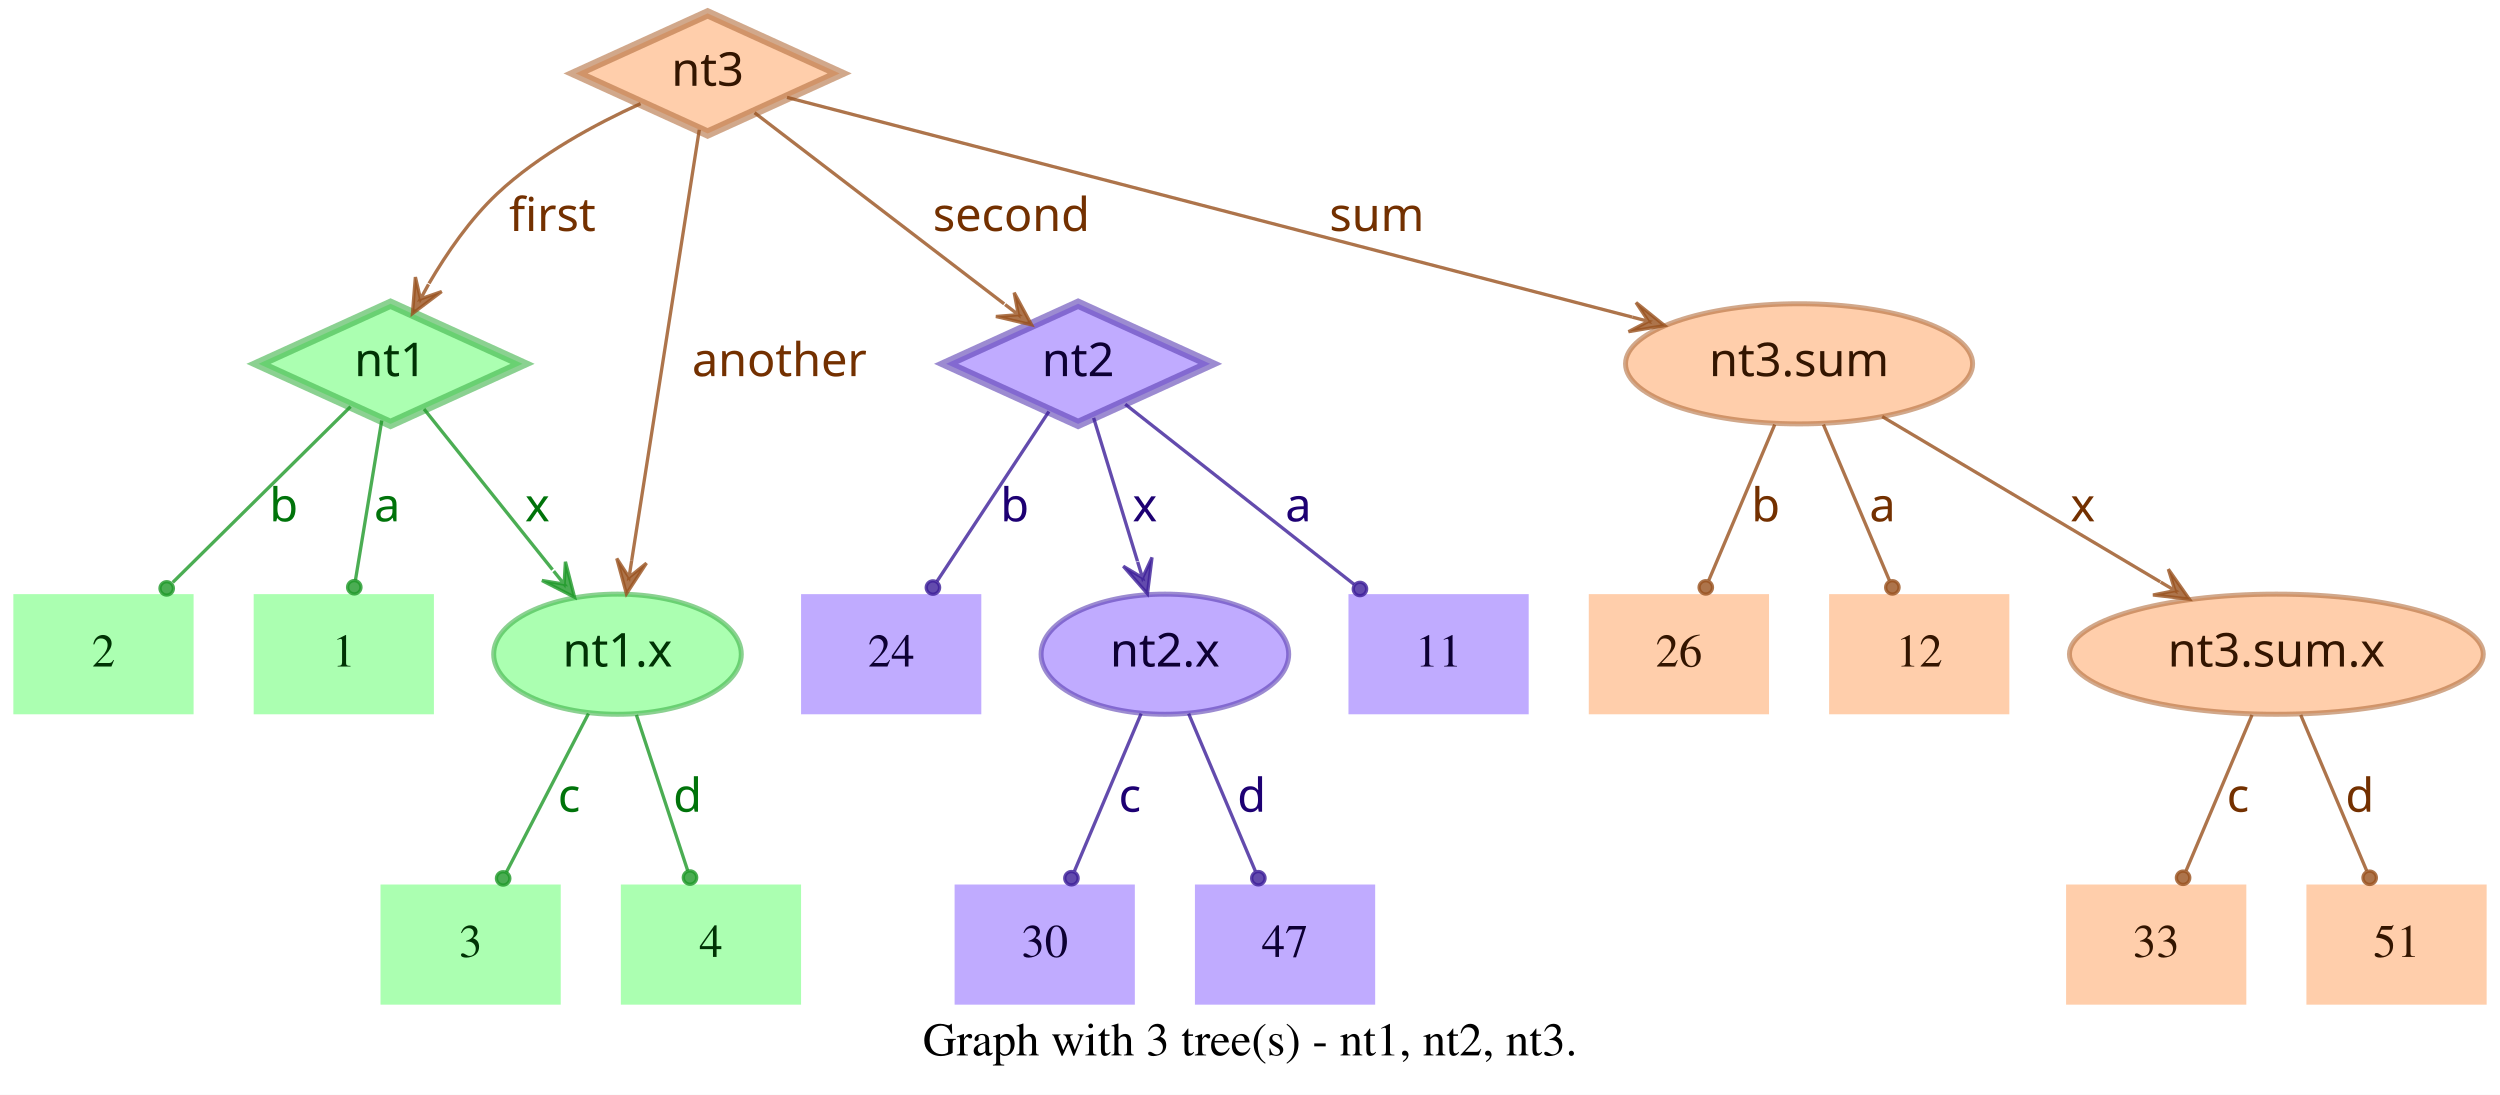
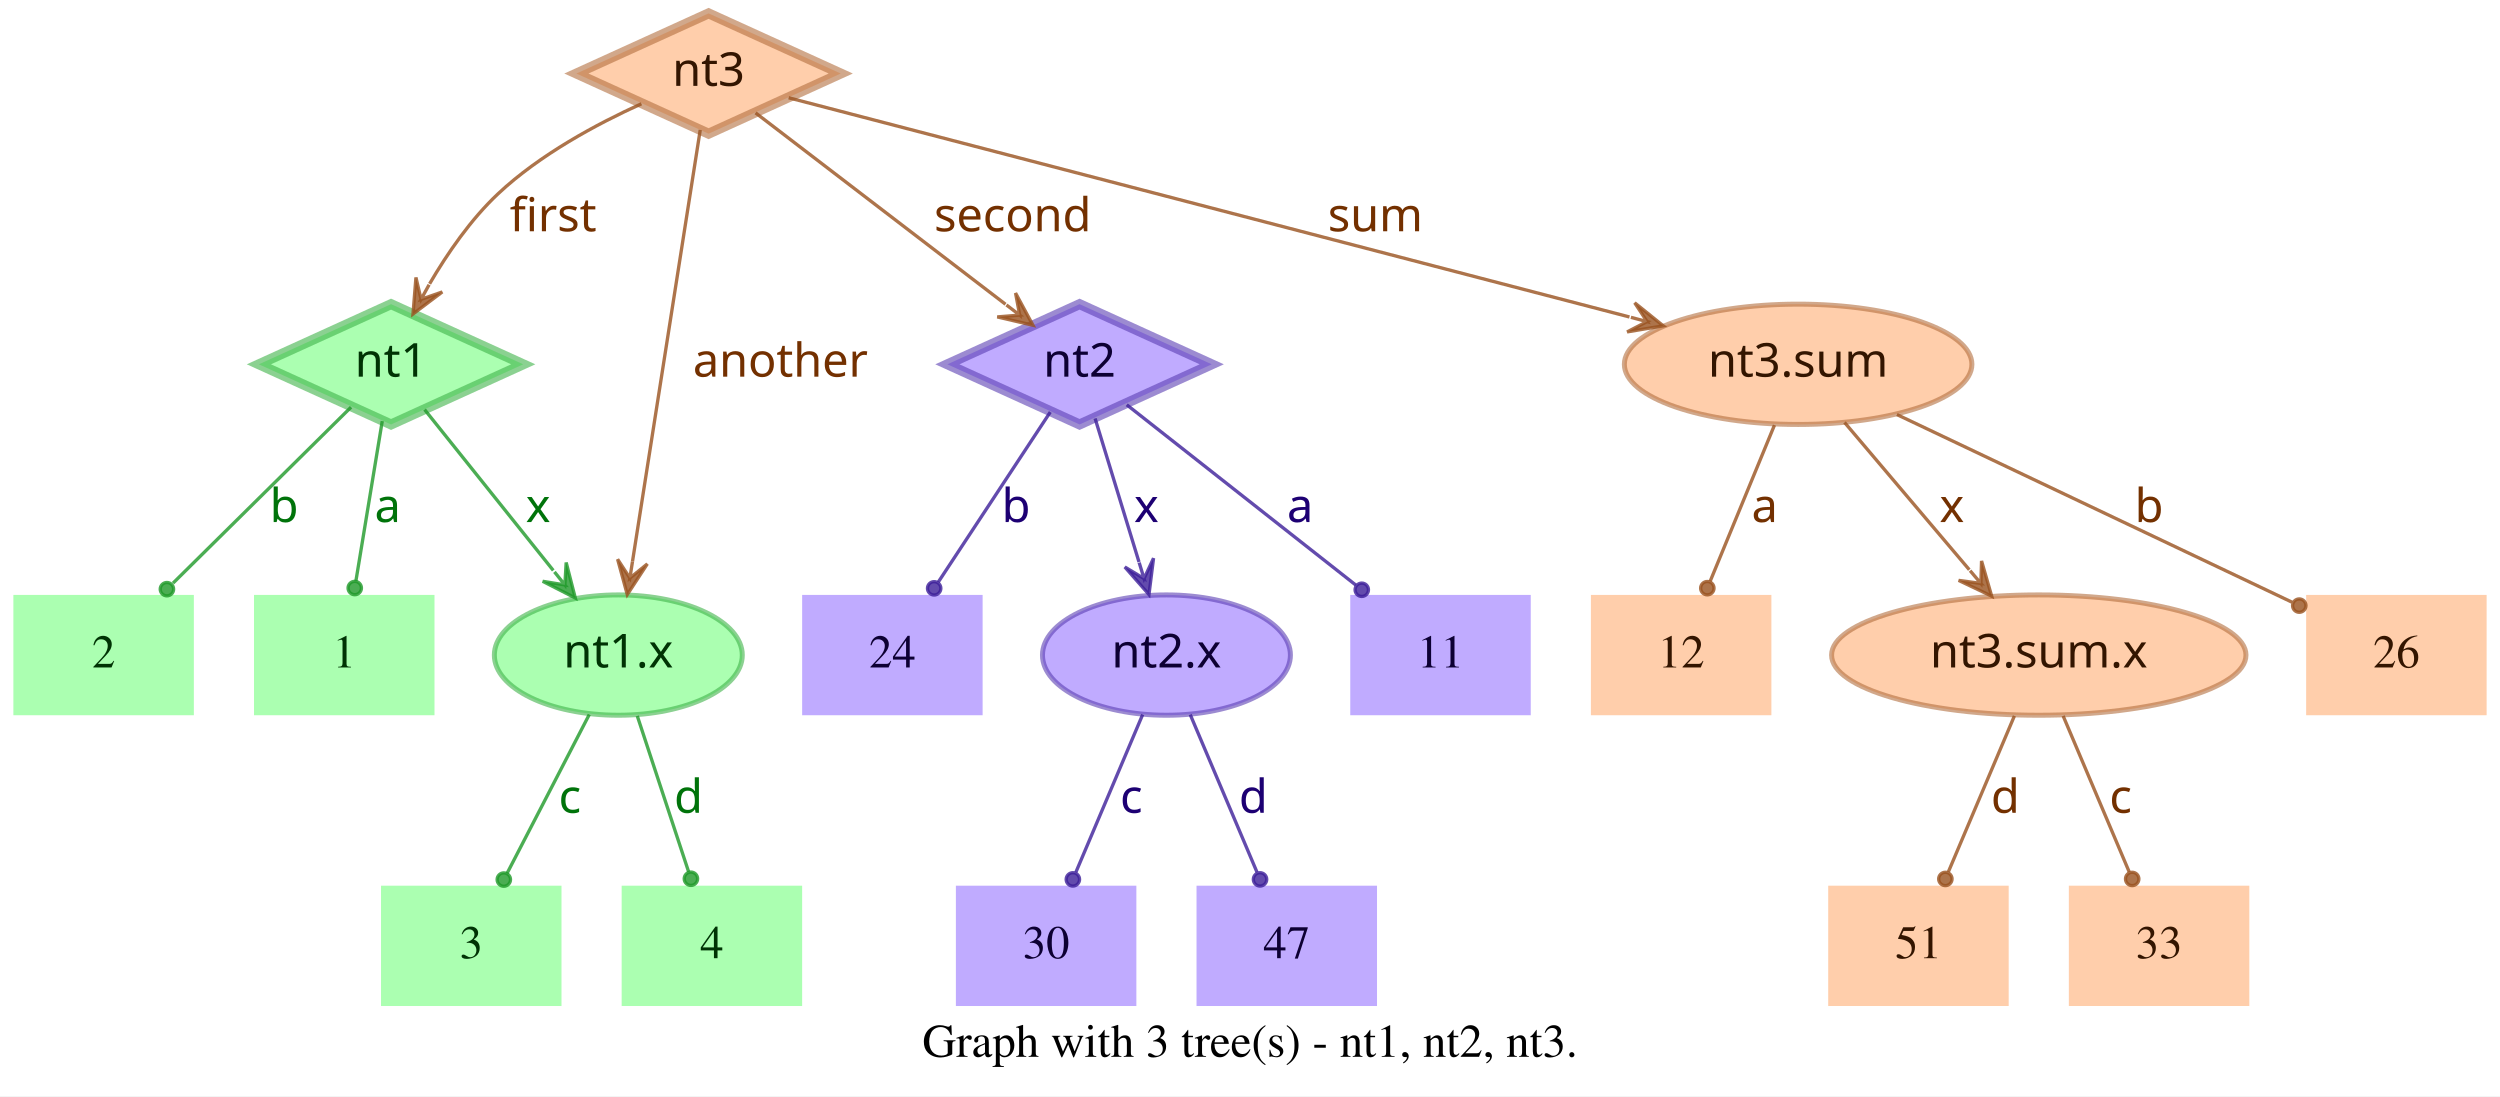
- <svg xmlns="http://www.w3.org/2000/svg" width="749pt" height="328pt" viewBox="0.00 0.00 749.00 328.00">
+ <svg xmlns="http://www.w3.org/2000/svg" width="748pt" height="328pt" viewBox="0.00 0.00 748.00 328.00">
  <g id="graph0" class="graph" transform="scale(1 1) rotate(0) translate(4 324)">
-     <polygon fill="white" stroke="transparent" points="-4,4 -4,-324 745,-324 745,4 -4,4" />
-     <text text-anchor="middle" x="370.5" y="-7.8" font-family="Times,serif" font-size="14.00">Graph with 3 tree(s) - nt1, nt2, nt3.</text>
+     <polygon fill="white" stroke="transparent" points="-4,4 -4,-324 744,-324 744,4 -4,4" />
+     <text text-anchor="middle" x="370" y="-7.8" font-family="Times,serif" font-size="14.00">Graph with 3 tree(s) - nt1, nt2, nt3.</text>
    <g id="node1" class="node">
      <polygon fill="#73ff7e" fill-opacity="0.6" stroke="#3eb248" stroke-width="3" stroke-opacity="0.6" points="113,-233 73.45,-215 113,-197 152.55,-215 113,-233" />
      <text text-anchor="middle" x="113" y="-211.3" font-family="Times-Roman bold" font-size="14.00" fill="#003304">nt1</text>
    </g>
    <g id="node4" class="node">
      <polygon fill="#73ff7e" fill-opacity="0.6" stroke="transparent" stroke-width="1.5" points="126,-146 72,-146 72,-110 126,-110 126,-146" />
      <text text-anchor="middle" x="99" y="-124.3" font-family="Times,serif" font-size="14.00" fill="#003304">1</text>
    </g>
    <g id="edge1" class="edge">
      <path fill="none" stroke="#1f9929" stroke-opacity="0.8" d="M110.37,-198.01C108.14,-184.47 104.92,-164.96 102.48,-150.13" />
      <ellipse fill="#1f9929" fill-opacity="0.8" stroke="#1f9929" stroke-opacity="0.8" cx="102.14" cy="-148.06" rx="2" ry="2" />
      <text text-anchor="middle" x="112" y="-167.8" font-family="Times-Roman bold" font-size="14.00" fill="#00730a">a</text>
    </g>
    <g id="node5" class="node">
      <polygon fill="#73ff7e" fill-opacity="0.6" stroke="transparent" stroke-width="1.5" points="54,-146 0,-146 0,-110 54,-110 54,-146" />
      <text text-anchor="middle" x="27" y="-124.3" font-family="Times,serif" font-size="14.00" fill="#003304">2</text>
    </g>
    <g id="edge2" class="edge">
      <path fill="none" stroke="#1f9929" stroke-opacity="0.8" d="M101.04,-202.18C87.28,-188.58 64.44,-166.01 47.76,-149.52" />
      <ellipse fill="#1f9929" fill-opacity="0.8" stroke="#1f9929" stroke-opacity="0.8" cx="45.94" cy="-147.72" rx="2" ry="2" />
      <text text-anchor="middle" x="81" y="-167.8" font-family="Times-Roman bold" font-size="14.00" fill="#00730a">b</text>
    </g>
    <g id="node6" class="node">
      <ellipse fill="#73ff7e" fill-opacity="0.6" stroke="#3eb248" stroke-width="1.5" stroke-opacity="0.6" cx="181" cy="-128" rx="37.09" ry="18" />
      <text text-anchor="middle" x="181" y="-124.3" font-family="Times-Roman bold" font-size="14.00" fill="#003304">nt1.x</text>
    </g>
    <g id="edge3" class="edge">
      <path fill="none" stroke="#1f9929" stroke-opacity="0.8" d="M123.03,-201.46C133.13,-188.83 148.97,-169.03 161.54,-153.32" />
      <polygon fill="#1f9929" fill-opacity="0.8" stroke="#1f9929" stroke-opacity="0.8" points="168.13,-145.08 165.4,-155.7 165.01,-148.99 161.89,-152.89 161.89,-152.89 161.89,-152.89 165.01,-148.99 158.37,-150.08 168.13,-145.08 168.13,-145.08" />
      <text text-anchor="middle" x="157" y="-167.8" font-family="Times-Roman bold" font-size="14.00" fill="#00730a">x</text>
    </g>
    <g id="node2" class="node">
      <polygon fill="#9673ff" fill-opacity="0.6" stroke="#5b3eb2" stroke-width="3" stroke-opacity="0.6" points="319,-233 279.45,-215 319,-197 358.55,-215 319,-233" />
      <text text-anchor="middle" x="319" y="-211.3" font-family="Times-Roman bold" font-size="14.00" fill="#0d0033">nt2</text>
    </g>
    <g id="node7" class="node">
      <polygon fill="#9673ff" fill-opacity="0.6" stroke="transparent" stroke-width="1.5" points="454,-146 400,-146 400,-110 454,-110 454,-146" />
      <text text-anchor="middle" x="427" y="-124.3" font-family="Times,serif" font-size="14.00" fill="#0d0033">11</text>
    </g>
    <g id="edge4" class="edge">
      <path fill="none" stroke="#3d1f99" stroke-opacity="0.8" d="M333.12,-202.89C350.49,-189.22 380.29,-165.76 401.66,-148.94" />
      <ellipse fill="#3d1f99" fill-opacity="0.8" stroke="#3d1f99" stroke-opacity="0.8" cx="403.44" cy="-147.54" rx="2" ry="2" />
      <text text-anchor="middle" x="385" y="-167.8" font-family="Times-Roman bold" font-size="14.00" fill="#1d0073">a</text>
    </g>
    <g id="node8" class="node">
      <polygon fill="#9673ff" fill-opacity="0.6" stroke="transparent" stroke-width="1.5" points="290,-146 236,-146 236,-110 290,-110 290,-146" />
      <text text-anchor="middle" x="263" y="-124.3" font-family="Times,serif" font-size="14.00" fill="#0d0033">24</text>
    </g>
    <g id="edge5" class="edge">
      <path fill="none" stroke="#3d1f99" stroke-opacity="0.8" d="M310.25,-200.72C301.27,-187.09 287.17,-165.69 276.71,-149.81" />
      <ellipse fill="#3d1f99" fill-opacity="0.8" stroke="#3d1f99" stroke-opacity="0.8" cx="275.5" cy="-147.97" rx="2" ry="2" />
      <text text-anchor="middle" x="300" y="-167.8" font-family="Times-Roman bold" font-size="14.00" fill="#1d0073">b</text>
    </g>
    <g id="node9" class="node">
      <ellipse fill="#9673ff" fill-opacity="0.6" stroke="#5b3eb2" stroke-width="1.5" stroke-opacity="0.6" cx="345" cy="-128" rx="37.09" ry="18" />
      <text text-anchor="middle" x="345" y="-124.3" font-family="Times-Roman bold" font-size="14.00" fill="#0d0033">nt2.x</text>
    </g>
    <g id="edge6" class="edge">
      <path fill="none" stroke="#3d1f99" stroke-opacity="0.8" d="M323.65,-198.8C327.29,-186.89 332.45,-170.02 336.79,-155.84" />
      <polygon fill="#3d1f99" fill-opacity="0.8" stroke="#3d1f99" stroke-opacity="0.8" points="339.77,-146.11 341.14,-156.99 338.3,-150.89 336.84,-155.67 336.84,-155.67 336.84,-155.67 338.3,-150.89 332.54,-154.36 339.77,-146.11 339.77,-146.11" />
      <text text-anchor="middle" x="339" y="-167.8" font-family="Times-Roman bold" font-size="14.00" fill="#1d0073">x</text>
    </g>
    <g id="node3" class="node">
      <polygon fill="#ffad73" fill-opacity="0.6" stroke="#b26f3e" stroke-width="3" stroke-opacity="0.6" points="208,-320 168.45,-302 208,-284 247.55,-302 208,-320" />
      <text text-anchor="middle" x="208" y="-298.3" font-family="Times-Roman bold" font-size="14.00" fill="#331500">nt3</text>
    </g>
    <g id="edge7" class="edge">
      <path fill="none" stroke="#99521f" stroke-opacity="0.8" d="M187.91,-292.95C174.66,-286.94 157.49,-277.74 145,-266 136.86,-258.35 129.88,-248.22 124.53,-239.08" />
      <polygon fill="#99521f" fill-opacity="0.8" stroke="#99521f" stroke-opacity="0.8" points="119.57,-230.05 128.33,-236.65 121.98,-234.44 124.39,-238.82 124.39,-238.82 124.39,-238.82 121.98,-234.44 120.45,-240.99 119.57,-230.05 119.57,-230.05" />
      <text text-anchor="middle" x="161.5" y="-254.8" font-family="Times-Roman bold" font-size="14.00" fill="#733000">first</text>
    </g>
    <g id="edge8" class="edge">
      <path fill="none" stroke="#99521f" stroke-opacity="0.8" d="M222.06,-290.23C240.91,-275.8 274.57,-250.02 296.85,-232.96" />
      <polygon fill="#99521f" fill-opacity="0.8" stroke="#99521f" stroke-opacity="0.8" points="305.06,-226.68 299.85,-236.33 301.09,-229.72 297.12,-232.76 297.12,-232.76 297.12,-232.76 301.09,-229.72 294.38,-229.18 305.06,-226.68 305.06,-226.68" />
      <text text-anchor="middle" x="299" y="-254.8" font-family="Times-Roman bold" font-size="14.00" fill="#733000">second</text>
    </g>
    <g id="edge9" class="edge">
      <path fill="none" stroke="#99521f" stroke-opacity="0.8" d="M205.51,-285.13C200.89,-255.68 190.94,-192.3 185.24,-156" />
      <polygon fill="#99521f" fill-opacity="0.8" stroke="#99521f" stroke-opacity="0.8" points="183.68,-146.1 189.68,-155.28 184.46,-151.04 185.24,-155.98 185.24,-155.98 185.24,-155.98 184.46,-151.04 180.79,-156.68 183.68,-146.1 183.68,-146.1" />
      <text text-anchor="middle" x="229.5" y="-211.3" font-family="Times-Roman bold" font-size="14.00" fill="#733000">another</text>
    </g>
    <g id="node10" class="node">
-       <ellipse fill="#ffad73" fill-opacity="0.6" stroke="#b26f3e" stroke-width="1.5" stroke-opacity="0.6" cx="535" cy="-215" rx="51.99" ry="18" />
-       <text text-anchor="middle" x="535" y="-211.3" font-family="Times-Roman bold" font-size="14.00" fill="#331500">nt3.sum</text>
+       <ellipse fill="#ffad73" fill-opacity="0.6" stroke="#b26f3e" stroke-width="1.5" stroke-opacity="0.6" cx="534" cy="-215" rx="51.99" ry="18" />
+       <text text-anchor="middle" x="534" y="-211.3" font-family="Times-Roman bold" font-size="14.00" fill="#331500">nt3.sum</text>
    </g>
    <g id="edge10" class="edge">
-       <path fill="none" stroke="#99521f" stroke-opacity="0.8" d="M231.78,-294.82C284.77,-281.04 413.49,-247.59 485.01,-229" />
-       <polygon fill="#99521f" fill-opacity="0.8" stroke="#99521f" stroke-opacity="0.8" points="494.71,-226.47 486.16,-233.35 489.87,-227.73 485.03,-228.99 485.03,-228.99 485.03,-228.99 489.87,-227.73 483.89,-224.63 494.71,-226.47 494.71,-226.47" />
-       <text text-anchor="middle" x="408.5" y="-254.8" font-family="Times-Roman bold" font-size="14.00" fill="#733000">sum</text>
+       <path fill="none" stroke="#99521f" stroke-opacity="0.8" d="M231.97,-294.75C284.81,-280.97 412.24,-247.75 483.54,-229.16" />
+       <polygon fill="#99521f" fill-opacity="0.8" stroke="#99521f" stroke-opacity="0.8" points="493.64,-226.52 485.1,-233.4 488.8,-227.78 483.96,-229.05 483.96,-229.05 483.96,-229.05 488.8,-227.78 482.83,-224.69 493.64,-226.52 493.64,-226.52" />
+       <text text-anchor="middle" x="407.5" y="-254.8" font-family="Times-Roman bold" font-size="14.00" fill="#733000">sum</text>
    </g>
    <g id="node11" class="node">
      <polygon fill="#73ff7e" fill-opacity="0.6" stroke="transparent" stroke-width="1.5" points="164,-59 110,-59 110,-23 164,-23 164,-59" />
      <text text-anchor="middle" x="137" y="-37.3" font-family="Times,serif" font-size="14.00" fill="#003304">3</text>
    </g>
    <g id="edge11" class="edge">
      <path fill="none" stroke="#1f9929" stroke-opacity="0.8" d="M172.31,-110.21C165.24,-96.56 155.24,-77.24 147.69,-62.65" />
      <ellipse fill="#1f9929" fill-opacity="0.8" stroke="#1f9929" stroke-opacity="0.8" cx="146.74" cy="-60.83" rx="2" ry="2" />
      <text text-anchor="middle" x="166.5" y="-80.8" font-family="Times-Roman bold" font-size="14.00" fill="#00730a">c</text>
    </g>
    <g id="node12" class="node">
      <polygon fill="#73ff7e" fill-opacity="0.6" stroke="transparent" stroke-width="1.5" points="236,-59 182,-59 182,-23 236,-23 236,-59" />
      <text text-anchor="middle" x="209" y="-37.3" font-family="Times,serif" font-size="14.00" fill="#003304">4</text>
    </g>
    <g id="edge12" class="edge">
      <path fill="none" stroke="#1f9929" stroke-opacity="0.8" d="M186.67,-109.8C191.11,-96.32 197.31,-77.5 202.05,-63.11" />
      <ellipse fill="#1f9929" fill-opacity="0.8" stroke="#1f9929" stroke-opacity="0.8" cx="202.72" cy="-61.08" rx="2" ry="2" />
      <text text-anchor="middle" x="202" y="-80.8" font-family="Times-Roman bold" font-size="14.00" fill="#00730a">d</text>
    </g>
    <g id="node13" class="node">
      <polygon fill="#9673ff" fill-opacity="0.6" stroke="transparent" stroke-width="1.5" points="336,-59 282,-59 282,-23 336,-23 336,-59" />
      <text text-anchor="middle" x="309" y="-37.3" font-family="Times,serif" font-size="14.00" fill="#0d0033">30</text>
    </g>
    <g id="edge13" class="edge">
      <path fill="none" stroke="#3d1f99" stroke-opacity="0.8" d="M337.89,-110.21C332.16,-96.67 324.07,-77.57 317.9,-63.02" />
      <ellipse fill="#3d1f99" fill-opacity="0.8" stroke="#3d1f99" stroke-opacity="0.8" cx="317" cy="-60.89" rx="2" ry="2" />
      <text text-anchor="middle" x="334.5" y="-80.8" font-family="Times-Roman bold" font-size="14.00" fill="#1d0073">c</text>
    </g>
    <g id="node14" class="node">
      <polygon fill="#9673ff" fill-opacity="0.6" stroke="transparent" stroke-width="1.5" points="408,-59 354,-59 354,-23 408,-23 408,-59" />
      <text text-anchor="middle" x="381" y="-37.3" font-family="Times,serif" font-size="14.00" fill="#0d0033">47</text>
    </g>
    <g id="edge14" class="edge">
      <path fill="none" stroke="#3d1f99" stroke-opacity="0.8" d="M352.11,-110.21C357.84,-96.67 365.93,-77.57 372.1,-63.02" />
      <ellipse fill="#3d1f99" fill-opacity="0.8" stroke="#3d1f99" stroke-opacity="0.8" cx="373" cy="-60.89" rx="2" ry="2" />
      <text text-anchor="middle" x="371" y="-80.8" font-family="Times-Roman bold" font-size="14.00" fill="#1d0073">d</text>
    </g>
    <g id="node15" class="node">
-       <ellipse fill="#ffad73" fill-opacity="0.6" stroke="#b26f3e" stroke-width="1.5" stroke-opacity="0.6" cx="678" cy="-128" rx="61.99" ry="18" />
-       <text text-anchor="middle" x="678" y="-124.3" font-family="Times-Roman bold" font-size="14.00" fill="#331500">nt3.sum.x</text>
+       <polygon fill="#ffad73" fill-opacity="0.6" stroke="transparent" stroke-width="1.5" points="740,-146 686,-146 686,-110 740,-110 740,-146" />
+       <text text-anchor="middle" x="713" y="-124.3" font-family="Times,serif" font-size="14.00" fill="#331500">26</text>
    </g>
    <g id="edge15" class="edge">
-       <path fill="none" stroke="#99521f" stroke-opacity="0.8" d="M559.91,-199.19C582.96,-185.49 617.45,-164.99 643.21,-149.68" />
-       <polygon fill="#99521f" fill-opacity="0.8" stroke="#99521f" stroke-opacity="0.8" points="651.93,-144.5 645.63,-153.48 647.63,-147.05 643.33,-149.61 643.33,-149.61 643.33,-149.61 647.63,-147.05 641.03,-145.74 651.93,-144.5 651.93,-144.5" />
-       <text text-anchor="middle" x="620" y="-167.8" font-family="Times-Roman bold" font-size="14.00" fill="#733000">x</text>
+       <path fill="none" stroke="#99521f" stroke-opacity="0.8" d="M563.56,-199.96C596.19,-184.47 648.5,-159.63 681.78,-143.82" />
+       <ellipse fill="#99521f" fill-opacity="0.8" stroke="#99521f" stroke-opacity="0.8" cx="683.94" cy="-142.8" rx="2" ry="2" />
+       <text text-anchor="middle" x="639" y="-167.8" font-family="Times-Roman bold" font-size="14.00" fill="#733000">b</text>
    </g>
    <g id="node16" class="node">
      <polygon fill="#ffad73" fill-opacity="0.6" stroke="transparent" stroke-width="1.5" points="526,-146 472,-146 472,-110 526,-110 526,-146" />
-       <text text-anchor="middle" x="499" y="-124.3" font-family="Times,serif" font-size="14.00" fill="#331500">26</text>
+       <text text-anchor="middle" x="499" y="-124.3" font-family="Times,serif" font-size="14.00" fill="#331500">12</text>
    </g>
    <g id="edge16" class="edge">
-       <path fill="none" stroke="#99521f" stroke-opacity="0.8" d="M527.71,-196.8C522.01,-183.32 514.04,-164.5 507.94,-150.11" />
-       <ellipse fill="#99521f" fill-opacity="0.8" stroke="#99521f" stroke-opacity="0.8" cx="507.05" cy="-148.02" rx="2" ry="2" />
-       <text text-anchor="middle" x="525" y="-167.8" font-family="Times-Roman bold" font-size="14.00" fill="#733000">b</text>
+       <path fill="none" stroke="#99521f" stroke-opacity="0.8" d="M526.92,-196.8C521.37,-183.32 513.62,-164.5 507.69,-150.11" />
+       <ellipse fill="#99521f" fill-opacity="0.8" stroke="#99521f" stroke-opacity="0.8" cx="506.83" cy="-148.02" rx="2" ry="2" />
+       <text text-anchor="middle" x="524" y="-167.8" font-family="Times-Roman bold" font-size="14.00" fill="#733000">a</text>
    </g>
    <g id="node17" class="node">
-       <polygon fill="#ffad73" fill-opacity="0.6" stroke="transparent" stroke-width="1.5" points="598,-146 544,-146 544,-110 598,-110 598,-146" />
-       <text text-anchor="middle" x="571" y="-124.3" font-family="Times,serif" font-size="14.00" fill="#331500">12</text>
+       <ellipse fill="#ffad73" fill-opacity="0.6" stroke="#b26f3e" stroke-width="1.5" stroke-opacity="0.6" cx="606" cy="-128" rx="61.99" ry="18" />
+       <text text-anchor="middle" x="606" y="-124.3" font-family="Times-Roman bold" font-size="14.00" fill="#331500">nt3.sum.x</text>
    </g>
    <g id="edge17" class="edge">
-       <path fill="none" stroke="#99521f" stroke-opacity="0.8" d="M542.29,-196.8C547.99,-183.32 555.96,-164.5 562.06,-150.11" />
-       <ellipse fill="#99521f" fill-opacity="0.8" stroke="#99521f" stroke-opacity="0.8" cx="562.95" cy="-148.02" rx="2" ry="2" />
-       <text text-anchor="middle" x="560" y="-167.8" font-family="Times-Roman bold" font-size="14.00" fill="#733000">a</text>
+       <path fill="none" stroke="#99521f" stroke-opacity="0.8" d="M547.88,-197.61C558.47,-185.11 573.23,-167.69 585.22,-153.53" />
+       <polygon fill="#99521f" fill-opacity="0.8" stroke="#99521f" stroke-opacity="0.8" points="591.91,-145.63 588.88,-156.17 588.68,-149.44 585.45,-153.26 585.45,-153.26 585.45,-153.26 588.68,-149.44 582.02,-150.35 591.91,-145.63 591.91,-145.63" />
+       <text text-anchor="middle" x="580" y="-167.8" font-family="Times-Roman bold" font-size="14.00" fill="#733000">x</text>
    </g>
    <g id="node18" class="node">
+       <polygon fill="#ffad73" fill-opacity="0.6" stroke="transparent" stroke-width="1.5" points="597,-59 543,-59 543,-23 597,-23 597,-59" />
+       <text text-anchor="middle" x="570" y="-37.3" font-family="Times,serif" font-size="14.00" fill="#331500">51</text>
+     </g>
+     <g id="edge18" class="edge">
+       <path fill="none" stroke="#99521f" stroke-opacity="0.8" d="M598.71,-109.8C593.01,-96.32 585.04,-77.5 578.94,-63.11" />
+       <ellipse fill="#99521f" fill-opacity="0.8" stroke="#99521f" stroke-opacity="0.8" cx="578.05" cy="-61.02" rx="2" ry="2" />
+       <text text-anchor="middle" x="596" y="-80.8" font-family="Times-Roman bold" font-size="14.00" fill="#733000">d</text>
+     </g>
+     <g id="node19" class="node">
      <polygon fill="#ffad73" fill-opacity="0.6" stroke="transparent" stroke-width="1.5" points="669,-59 615,-59 615,-23 669,-23 669,-59" />
      <text text-anchor="middle" x="642" y="-37.3" font-family="Times,serif" font-size="14.00" fill="#331500">33</text>
    </g>
-     <g id="edge18" class="edge">
-       <path fill="none" stroke="#99521f" stroke-opacity="0.8" d="M670.71,-109.8C665.01,-96.32 657.04,-77.5 650.94,-63.11" />
-       <ellipse fill="#99521f" fill-opacity="0.8" stroke="#99521f" stroke-opacity="0.8" cx="650.05" cy="-61.02" rx="2" ry="2" />
-       <text text-anchor="middle" x="666.5" y="-80.8" font-family="Times-Roman bold" font-size="14.00" fill="#733000">c</text>
-     </g>
-     <g id="node19" class="node">
-       <polygon fill="#ffad73" fill-opacity="0.6" stroke="transparent" stroke-width="1.5" points="741,-59 687,-59 687,-23 741,-23 741,-59" />
-       <text text-anchor="middle" x="714" y="-37.3" font-family="Times,serif" font-size="14.00" fill="#331500">51</text>
-     </g>
    <g id="edge19" class="edge">
-       <path fill="none" stroke="#99521f" stroke-opacity="0.8" d="M685.29,-109.8C690.99,-96.32 698.96,-77.5 705.06,-63.11" />
-       <ellipse fill="#99521f" fill-opacity="0.8" stroke="#99521f" stroke-opacity="0.8" cx="705.95" cy="-61.02" rx="2" ry="2" />
-       <text text-anchor="middle" x="703" y="-80.8" font-family="Times-Roman bold" font-size="14.00" fill="#733000">d</text>
+       <path fill="none" stroke="#99521f" stroke-opacity="0.8" d="M613.29,-109.8C618.99,-96.32 626.96,-77.5 633.06,-63.11" />
+       <ellipse fill="#99521f" fill-opacity="0.8" stroke="#99521f" stroke-opacity="0.8" cx="633.95" cy="-61.02" rx="2" ry="2" />
+       <text text-anchor="middle" x="630.5" y="-80.8" font-family="Times-Roman bold" font-size="14.00" fill="#733000">c</text>
    </g>
  </g>
</svg>
